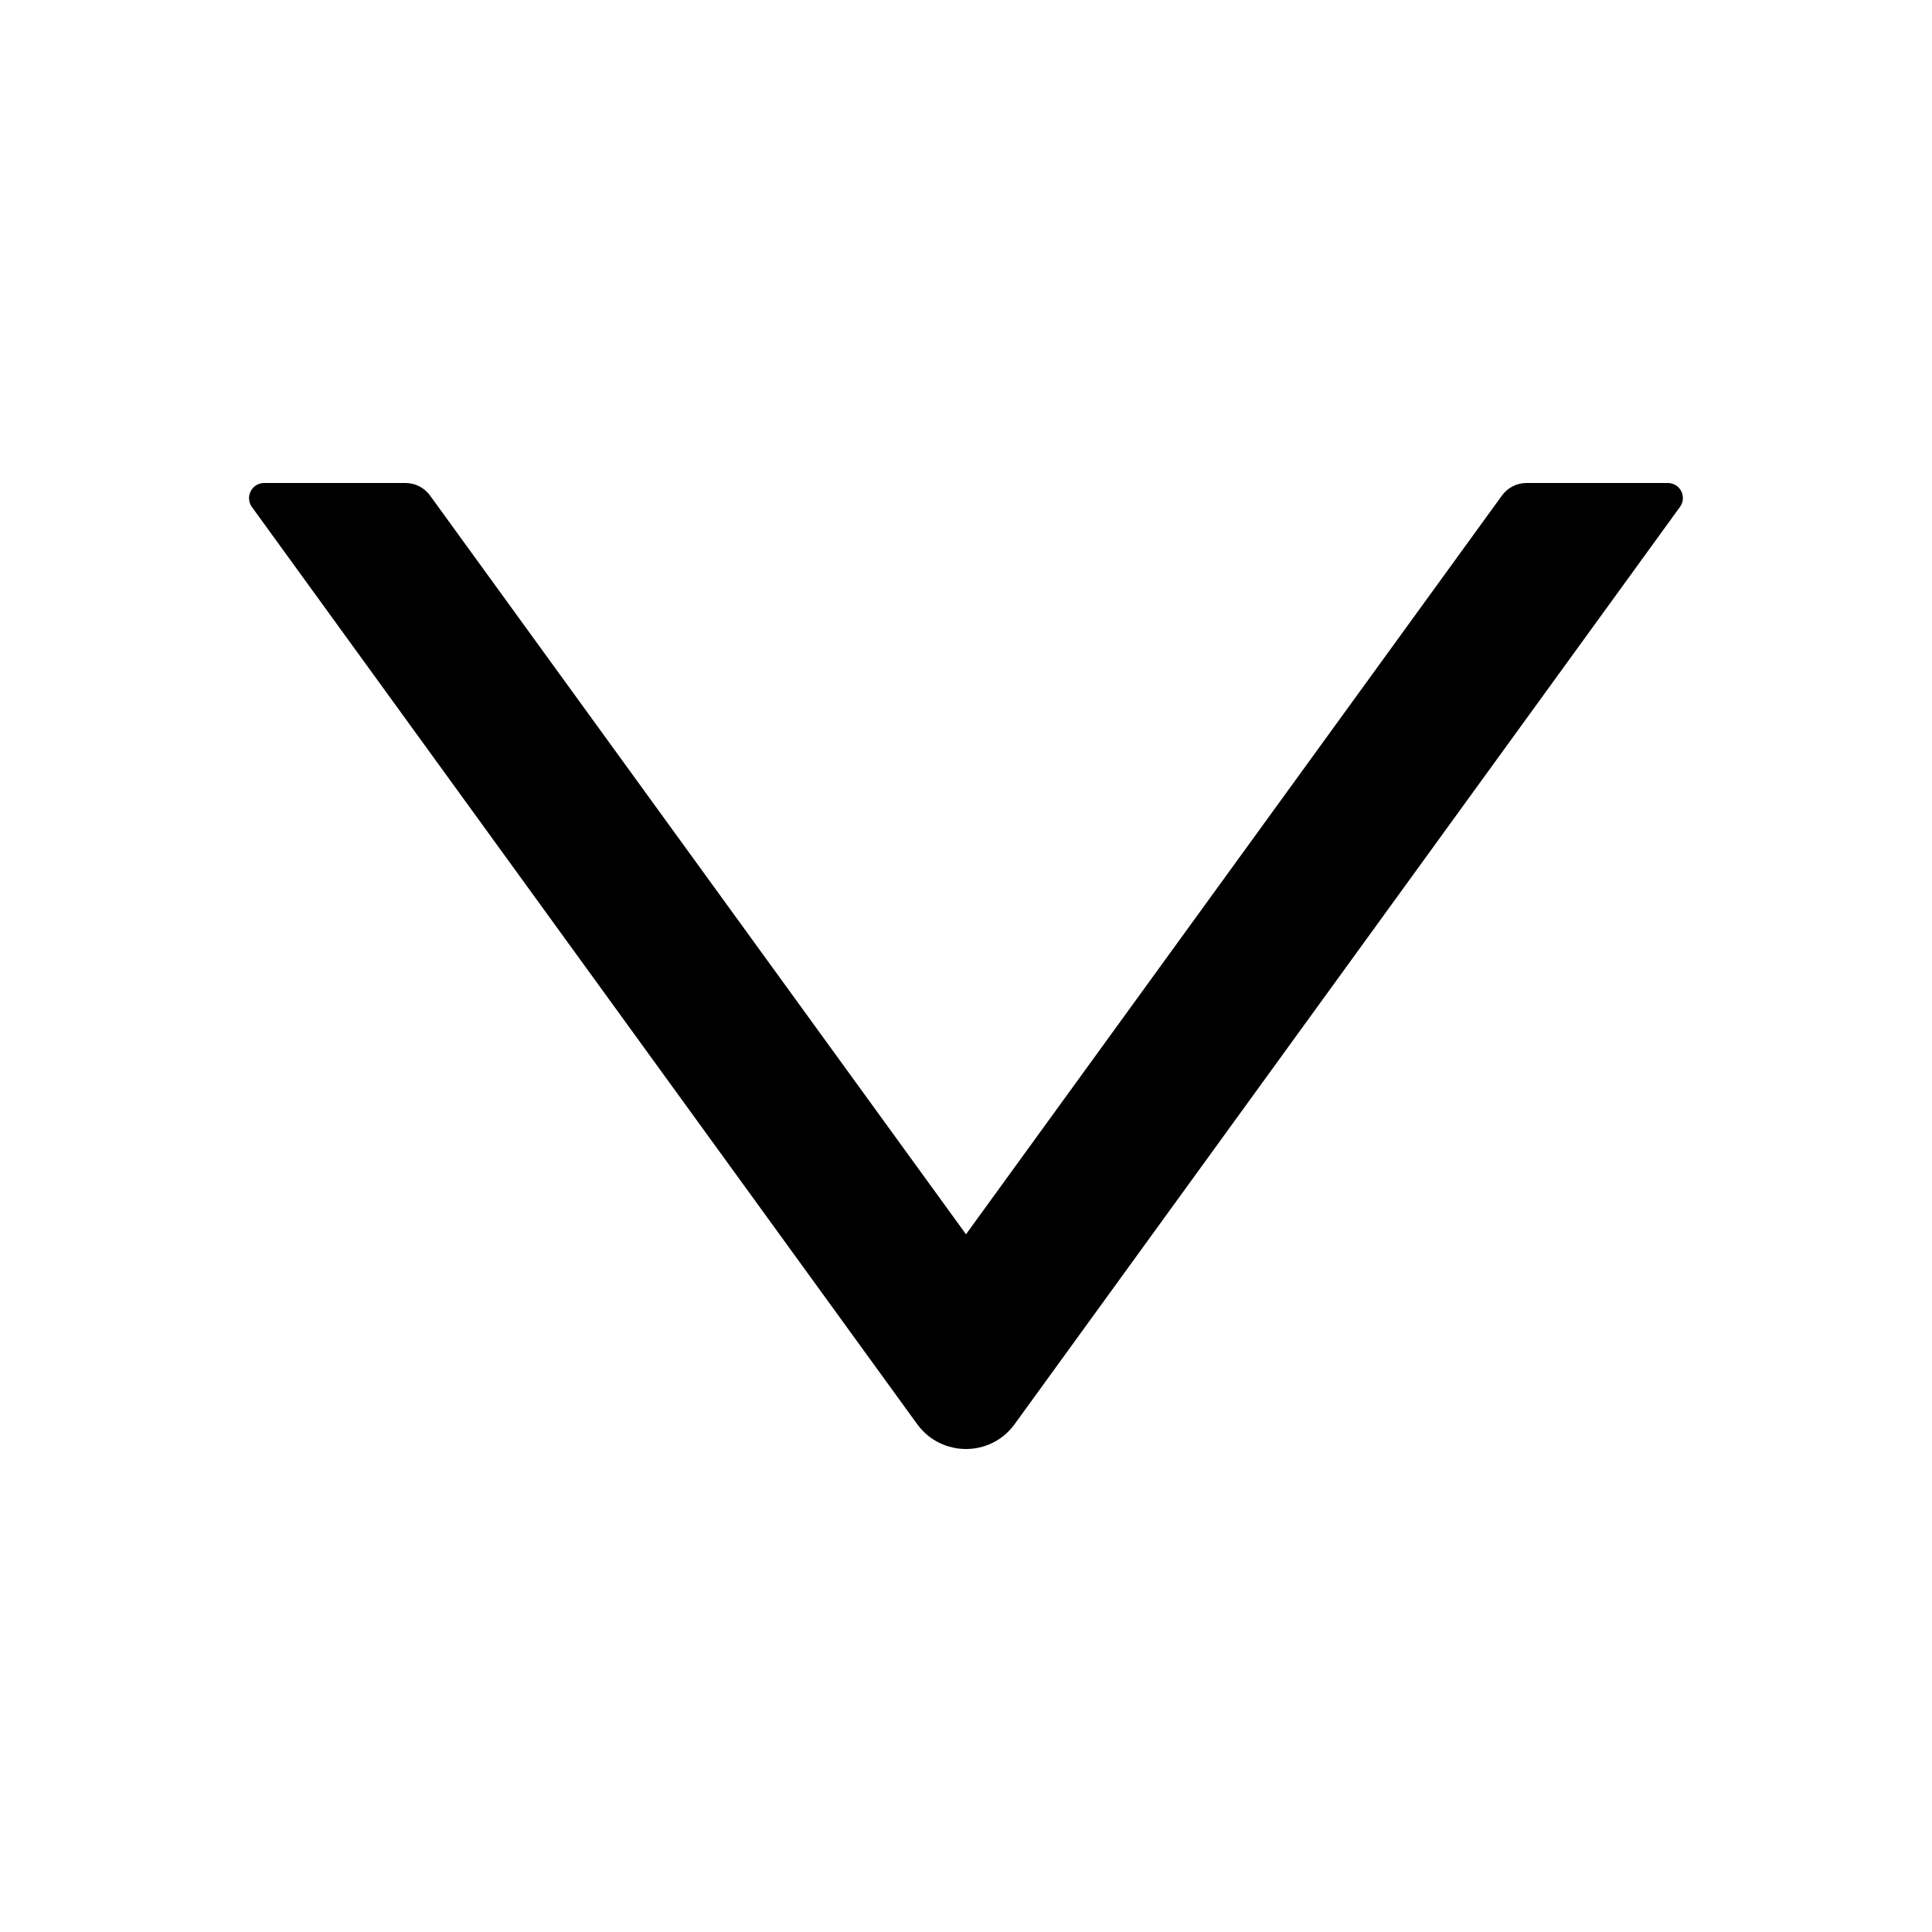
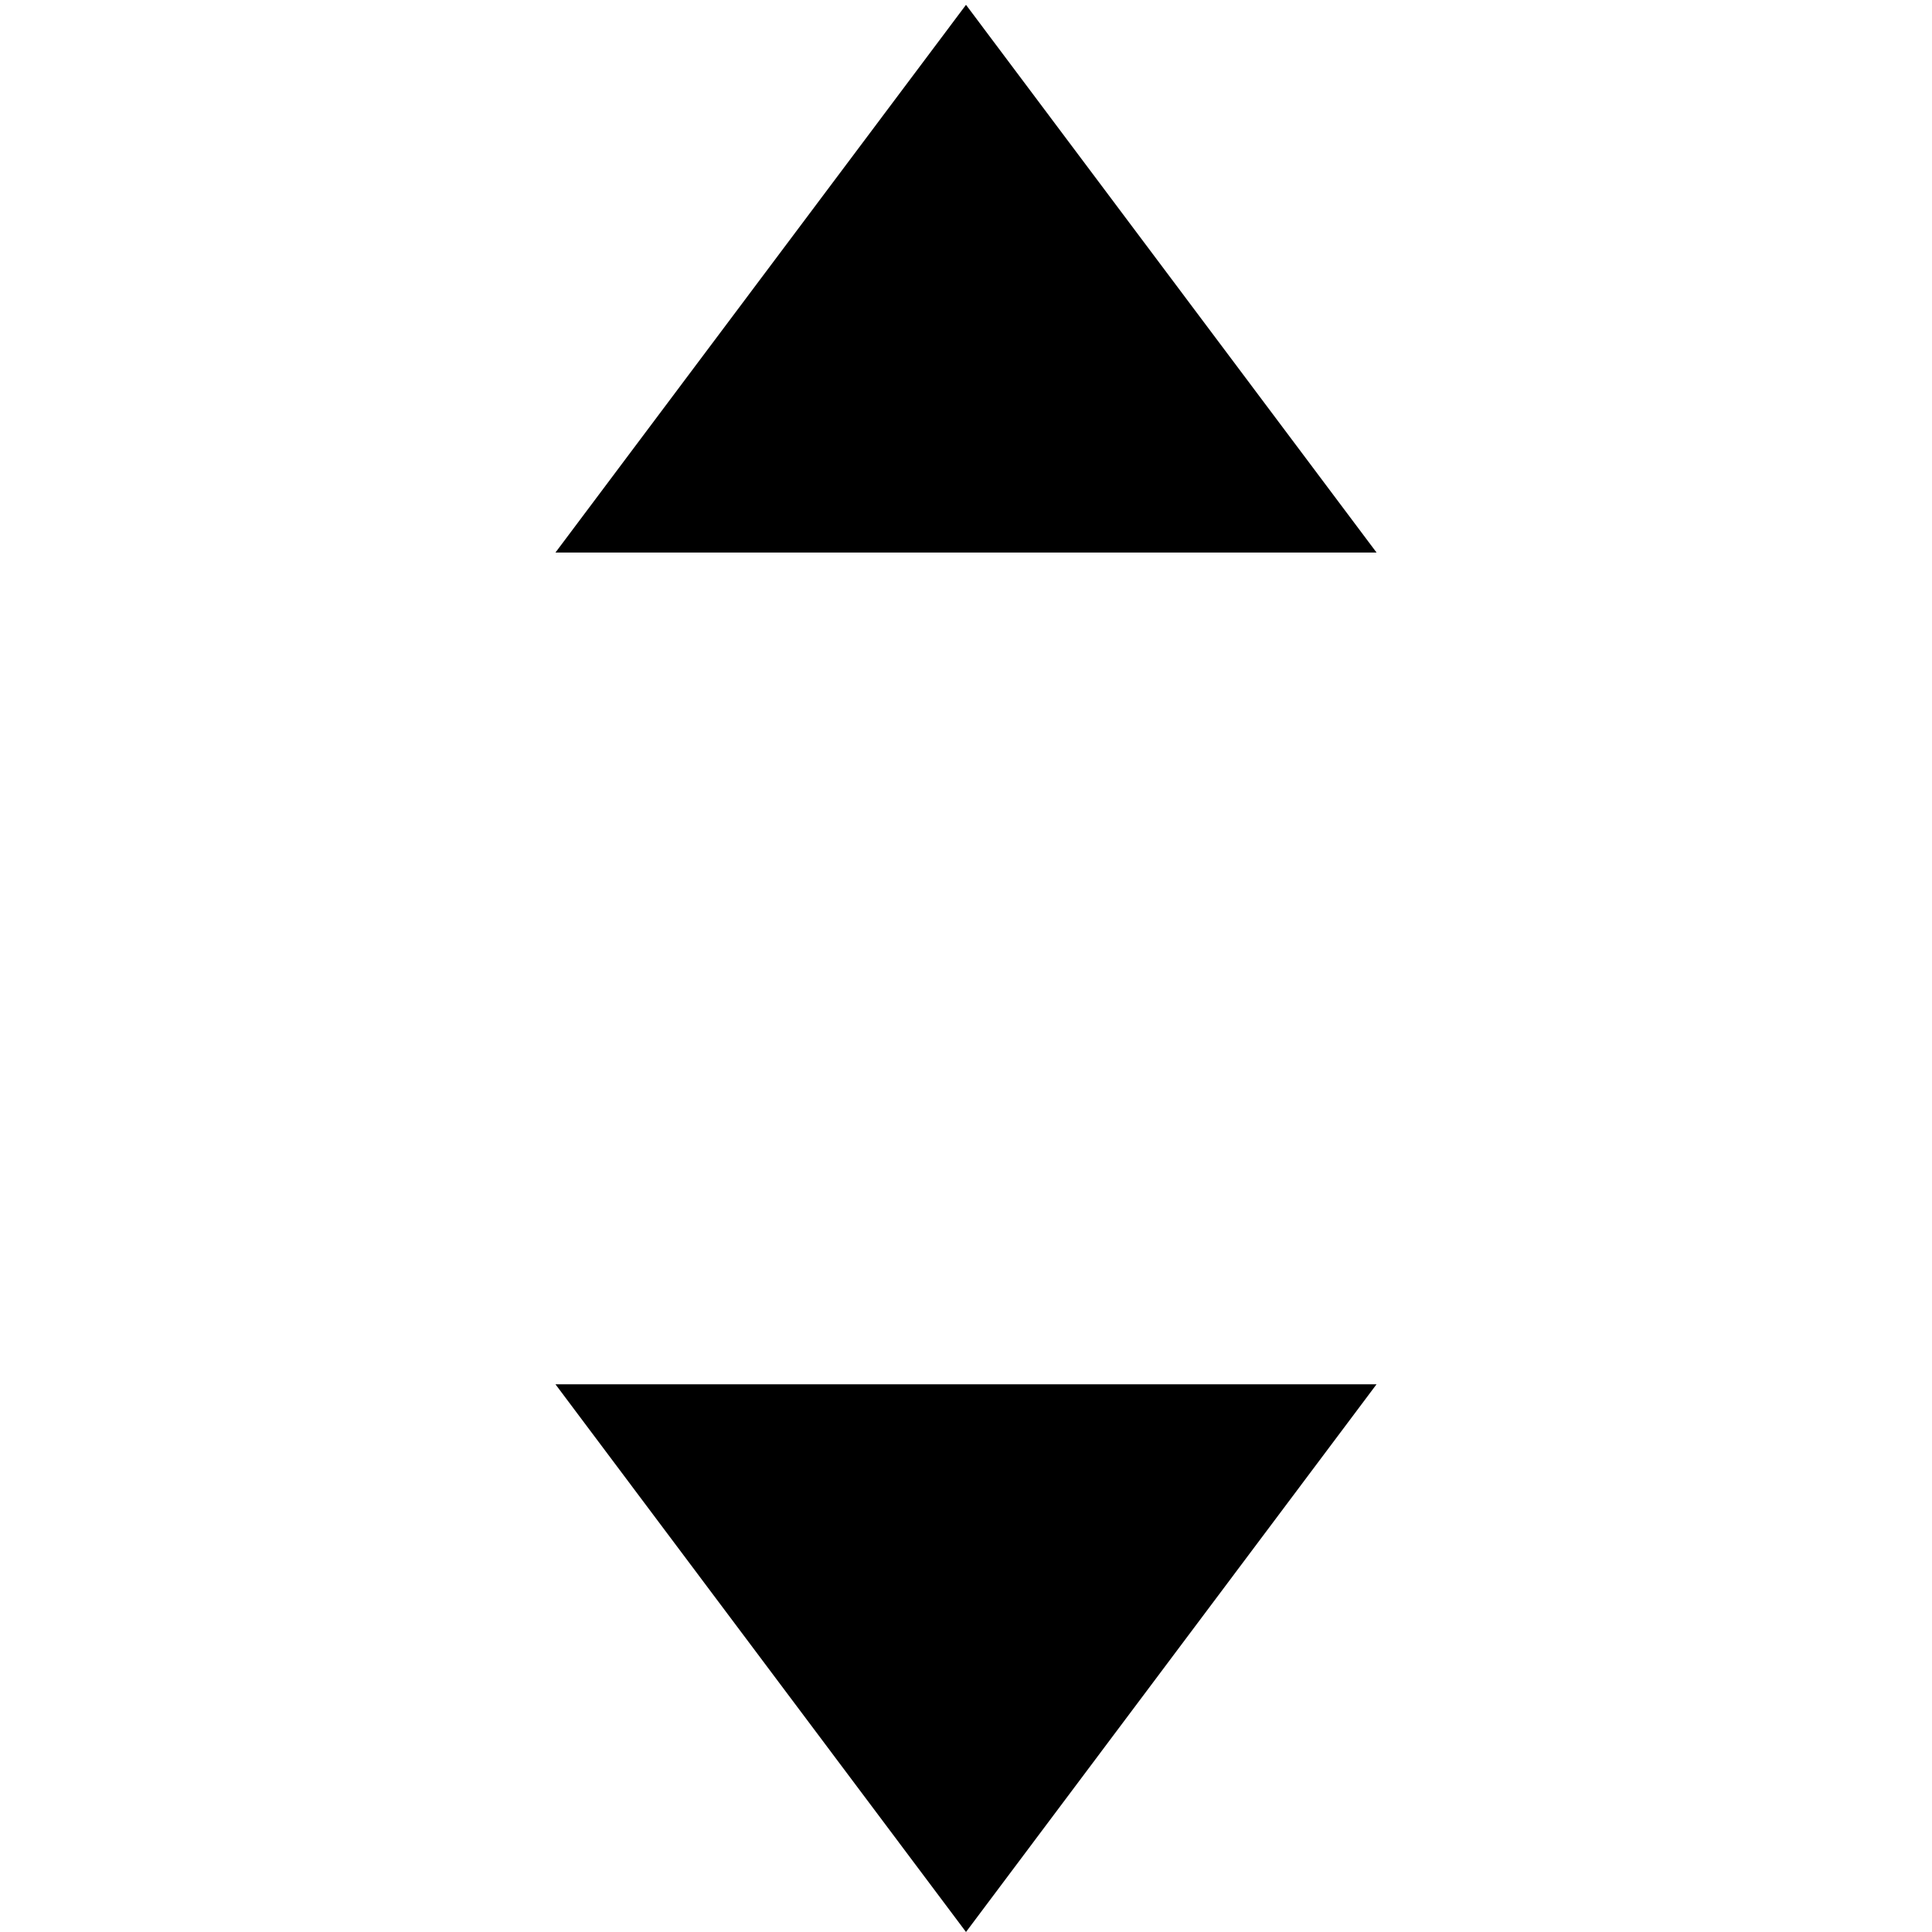
<svg xmlns="http://www.w3.org/2000/svg" class="icon" viewBox="0 0 1024 1024">
-   <path d="M884 256h-75c-5.1 0-9.9 2.5-12.9 6.6L512 654.2 227.9 262.6c-3-4.1-7.8-6.6-12.9-6.6h-75c-6.5 0-10.3 7.4-6.5 12.7l352.6 486.1c12.8 17.6 39 17.6 51.7 0l352.6-486.1c3.9-5.3.1-12.7-6.4-12.7z" />
+   <path d="M512 2.56l217.6 290.3H294.4L512 2.56zM729.6 733.7H294.4L512 1024l217.6-290.3z" />
</svg>
